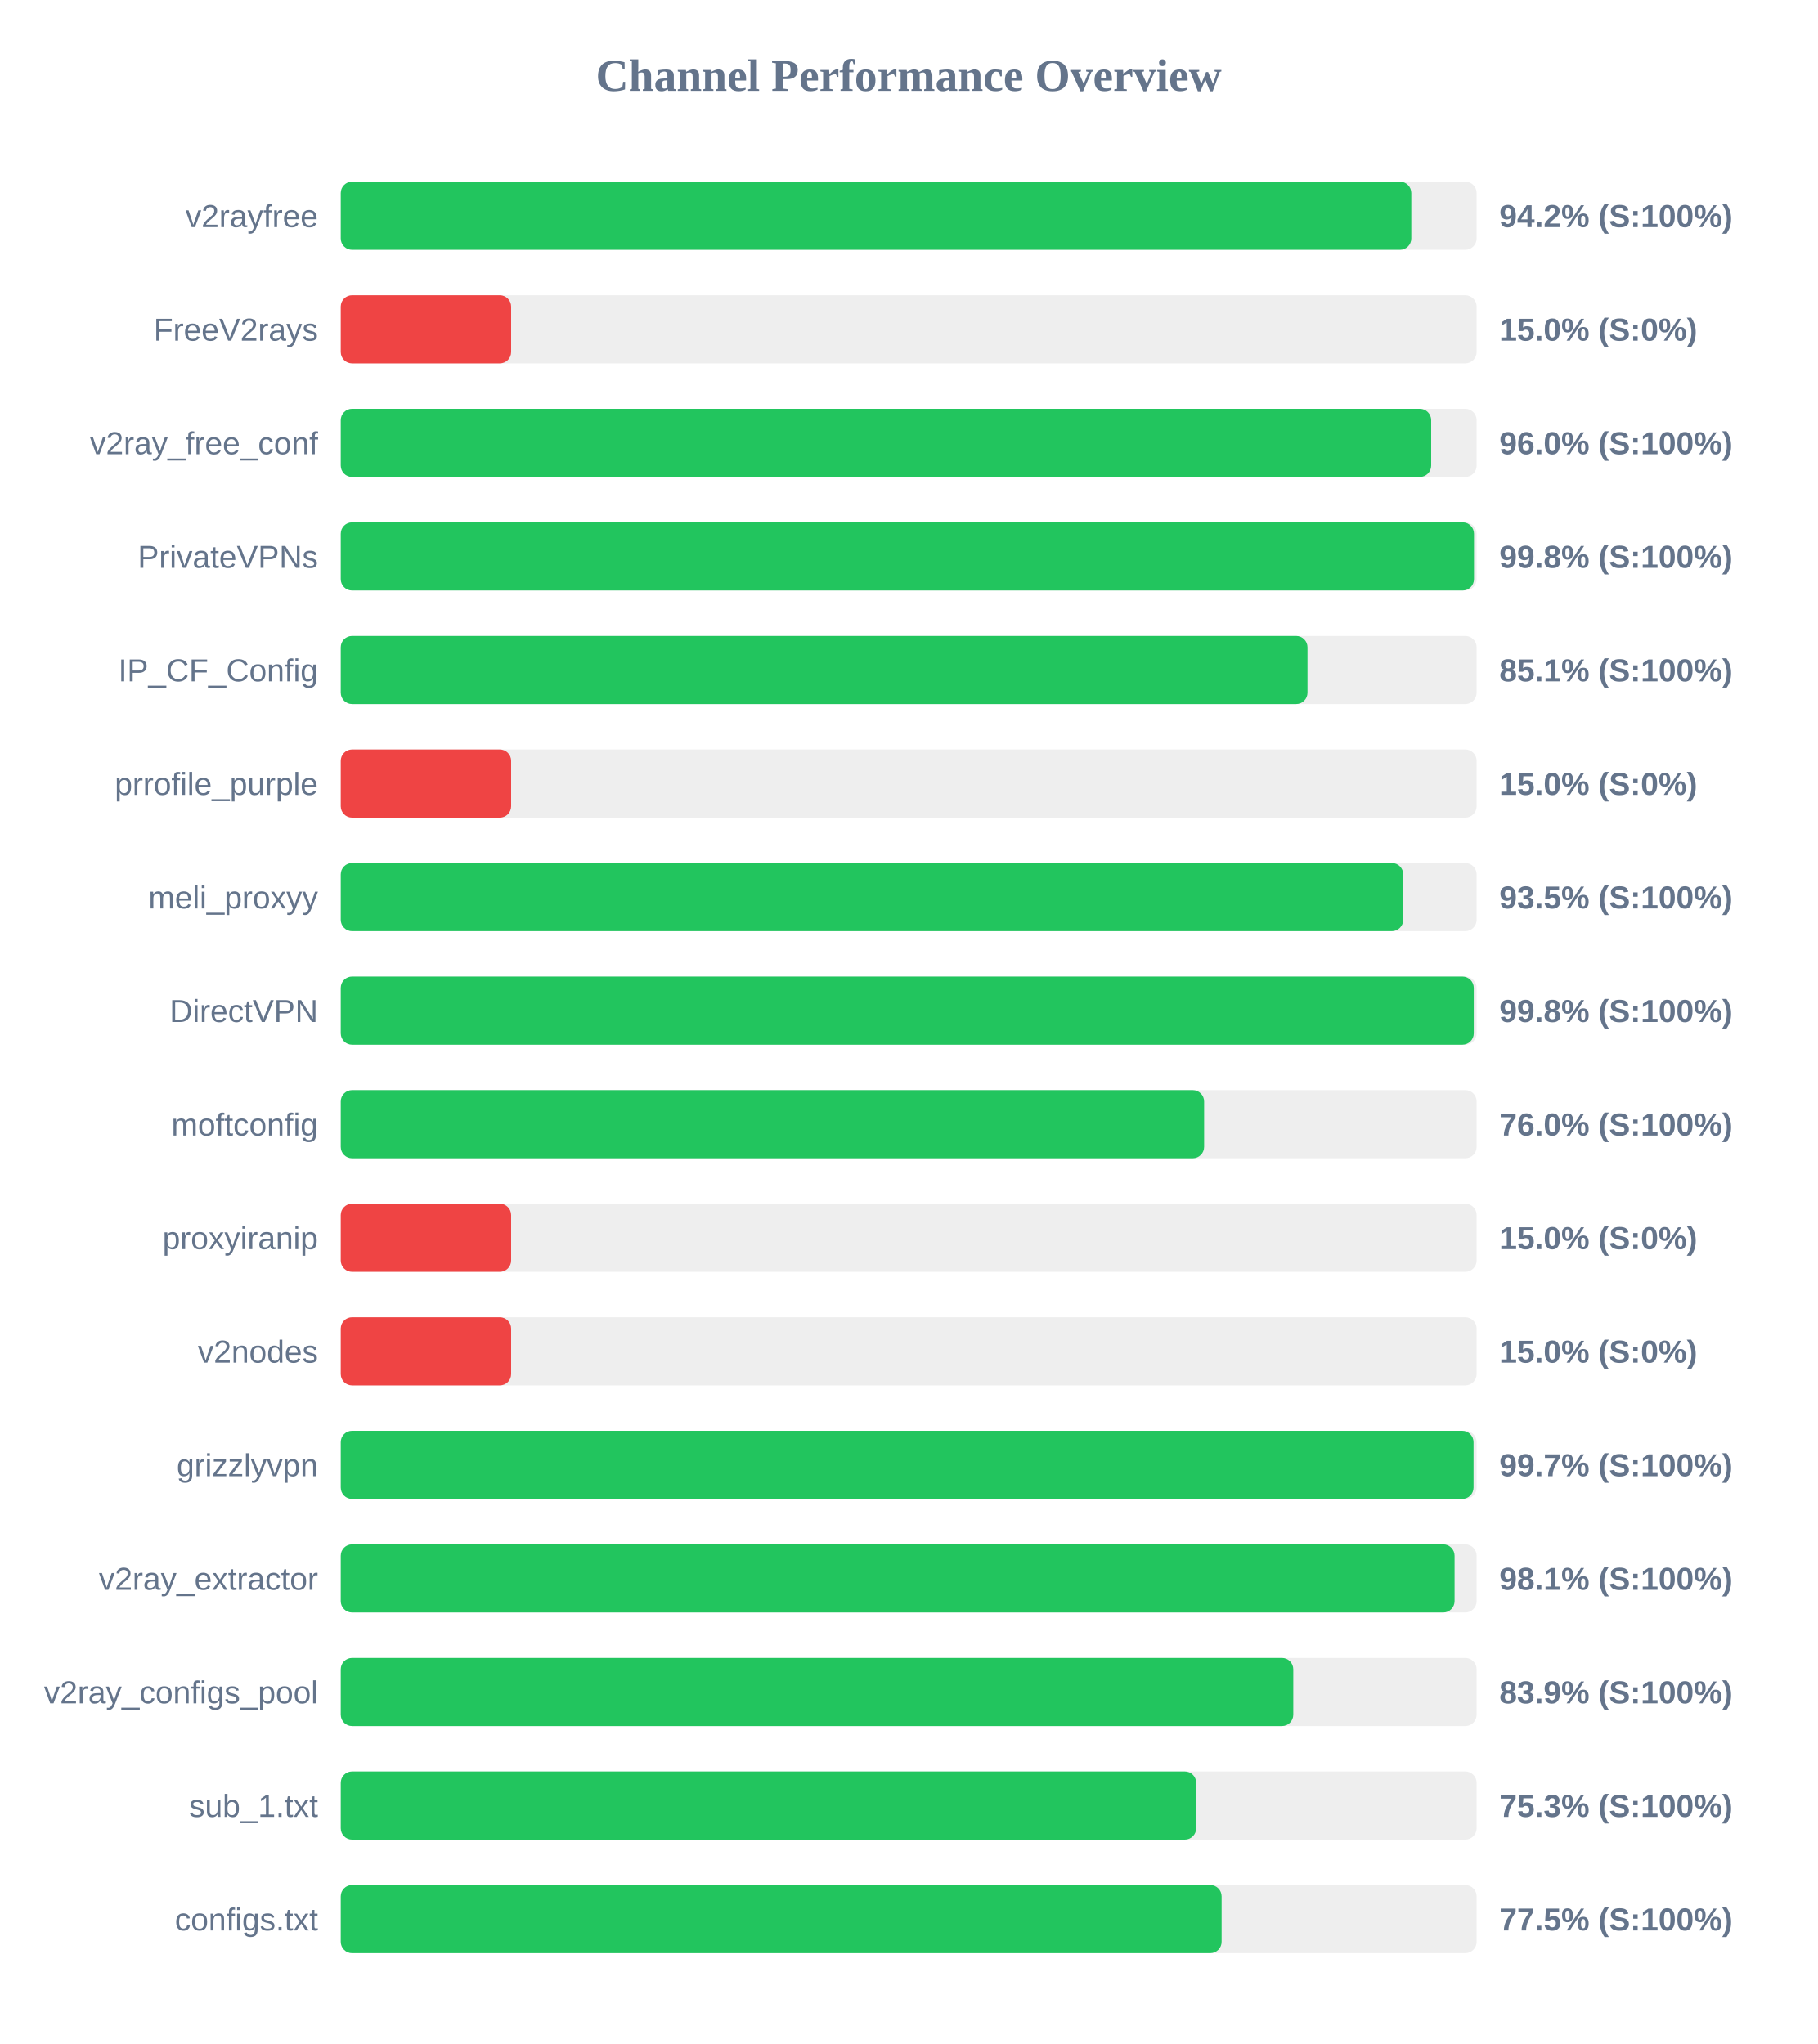
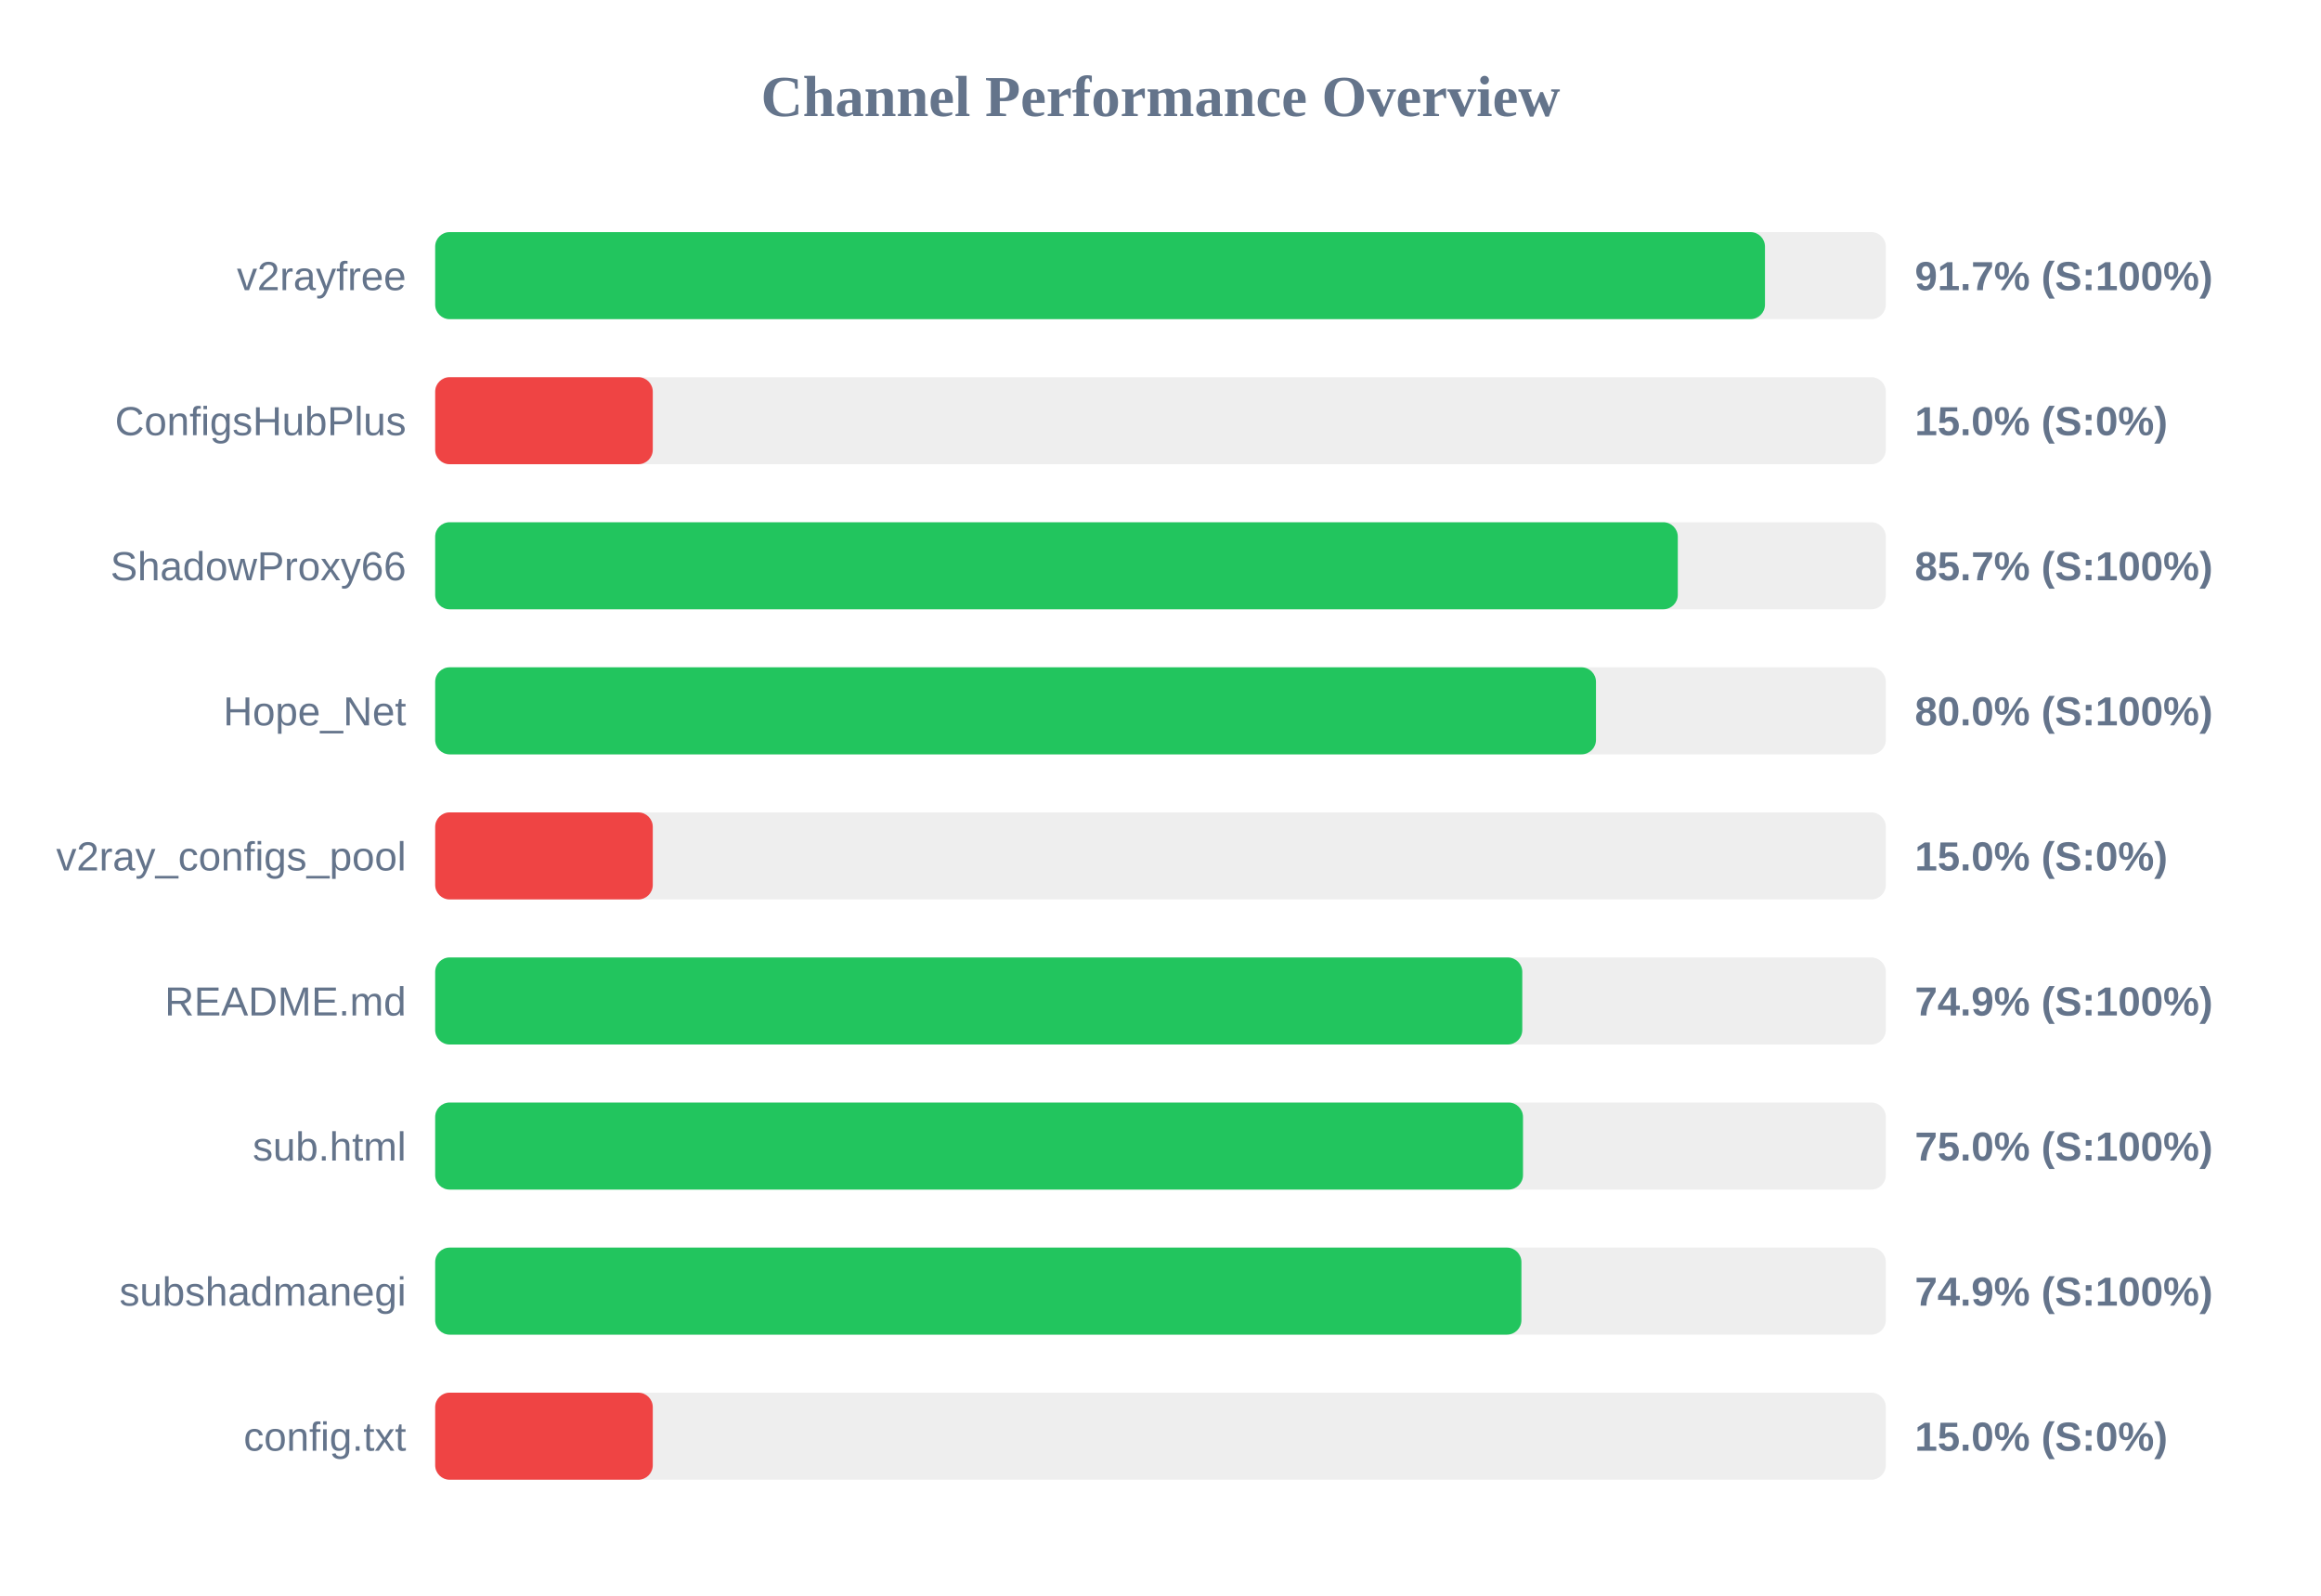
- <svg xmlns="http://www.w3.org/2000/svg" width="800" height="900" version="1.1">
+ <svg xmlns="http://www.w3.org/2000/svg" width="800" height="550" version="1.1">
  <style>
        .row { font: 14px Arial; fill: #64748b; }
        .score { font: bold 14px Arial; fill: #64748b; }
    </style>
  <text x="400" y="40" text-anchor="middle" font-size="20px" font-weight="bold" fill="#64748b">Channel Performance Overview</text>
  <rect x="150" y="80" width="500" height="30" fill="#eee" rx="5" />
-   <rect x="150" y="80" width="471.25" height="30" fill="#22c55e" rx="5" />
+   <rect x="150" y="80" width="458.35" height="30" fill="#22c55e" rx="5" />
  <text x="140" y="100" text-anchor="end" class="row">v2rayfree</text>
-   <text x="660" y="100" text-anchor="start" class="score">94.2% (S:100%)</text>
+   <text x="660" y="100" text-anchor="start" class="score">91.7% (S:100%)</text>
  <rect x="150" y="130" width="500" height="30" fill="#eee" rx="5" />
  <rect x="150" y="130" width="75.0" height="30" fill="#ef4444" rx="5" />
-   <text x="140" y="150" text-anchor="end" class="row">FreeV2rays</text>
+   <text x="140" y="150" text-anchor="end" class="row">ConfigsHubPlus</text>
  <text x="660" y="150" text-anchor="start" class="score">15.0% (S:0%)</text>
  <rect x="150" y="180" width="500" height="30" fill="#eee" rx="5" />
-   <rect x="150" y="180" width="480.0" height="30" fill="#22c55e" rx="5" />
-   <text x="140" y="200" text-anchor="end" class="row">v2ray_free_conf</text>
-   <text x="660" y="200" text-anchor="start" class="score">96.0% (S:100%)</text>
+   <rect x="150" y="180" width="428.3" height="30" fill="#22c55e" rx="5" />
+   <text x="140" y="200" text-anchor="end" class="row">ShadowProxy66</text>
+   <text x="660" y="200" text-anchor="start" class="score">85.7% (S:100%)</text>
  <rect x="150" y="230" width="500" height="30" fill="#eee" rx="5" />
-   <rect x="150" y="230" width="498.85" height="30" fill="#22c55e" rx="5" />
-   <text x="140" y="250" text-anchor="end" class="row">PrivateVPNs</text>
-   <text x="660" y="250" text-anchor="start" class="score">99.8% (S:100%)</text>
+   <rect x="150" y="230" width="400.1" height="30" fill="#22c55e" rx="5" />
+   <text x="140" y="250" text-anchor="end" class="row">Hope_Net</text>
+   <text x="660" y="250" text-anchor="start" class="score">80.0% (S:100%)</text>
  <rect x="150" y="280" width="500" height="30" fill="#eee" rx="5" />
-   <rect x="150" y="280" width="425.55" height="30" fill="#22c55e" rx="5" />
-   <text x="140" y="300" text-anchor="end" class="row">IP_CF_Config</text>
-   <text x="660" y="300" text-anchor="start" class="score">85.1% (S:100%)</text>
+   <rect x="150" y="280" width="75.0" height="30" fill="#ef4444" rx="5" />
+   <text x="140" y="300" text-anchor="end" class="row">v2ray_configs_pool</text>
+   <text x="660" y="300" text-anchor="start" class="score">15.0% (S:0%)</text>
  <rect x="150" y="330" width="500" height="30" fill="#eee" rx="5" />
-   <rect x="150" y="330" width="75.0" height="30" fill="#ef4444" rx="5" />
-   <text x="140" y="350" text-anchor="end" class="row">prrofile_purple</text>
-   <text x="660" y="350" text-anchor="start" class="score">15.0% (S:0%)</text>
+   <rect x="150" y="330" width="374.7" height="30" fill="#22c55e" rx="5" />
+   <text x="140" y="350" text-anchor="end" class="row">README.md</text>
+   <text x="660" y="350" text-anchor="start" class="score">74.9% (S:100%)</text>
  <rect x="150" y="380" width="500" height="30" fill="#eee" rx="5" />
-   <rect x="150" y="380" width="467.7" height="30" fill="#22c55e" rx="5" />
-   <text x="140" y="400" text-anchor="end" class="row">meli_proxyy</text>
-   <text x="660" y="400" text-anchor="start" class="score">93.5% (S:100%)</text>
+   <rect x="150" y="380" width="374.95" height="30" fill="#22c55e" rx="5" />
+   <text x="140" y="400" text-anchor="end" class="row">sub.html</text>
+   <text x="660" y="400" text-anchor="start" class="score">75.0% (S:100%)</text>
  <rect x="150" y="430" width="500" height="30" fill="#eee" rx="5" />
-   <rect x="150" y="430" width="498.75" height="30" fill="#22c55e" rx="5" />
-   <text x="140" y="450" text-anchor="end" class="row">DirectVPN</text>
-   <text x="660" y="450" text-anchor="start" class="score">99.8% (S:100%)</text>
+   <rect x="150" y="430" width="374.4" height="30" fill="#22c55e" rx="5" />
+   <text x="140" y="450" text-anchor="end" class="row">subshadmanegi</text>
+   <text x="660" y="450" text-anchor="start" class="score">74.9% (S:100%)</text>
  <rect x="150" y="480" width="500" height="30" fill="#eee" rx="5" />
-   <rect x="150" y="480" width="380.05" height="30" fill="#22c55e" rx="5" />
-   <text x="140" y="500" text-anchor="end" class="row">moftconfig</text>
-   <text x="660" y="500" text-anchor="start" class="score">76.0% (S:100%)</text>
-   <rect x="150" y="530" width="500" height="30" fill="#eee" rx="5" />
-   <rect x="150" y="530" width="75.0" height="30" fill="#ef4444" rx="5" />
-   <text x="140" y="550" text-anchor="end" class="row">proxyiranip</text>
-   <text x="660" y="550" text-anchor="start" class="score">15.0% (S:0%)</text>
-   <rect x="150" y="580" width="500" height="30" fill="#eee" rx="5" />
-   <rect x="150" y="580" width="75.0" height="30" fill="#ef4444" rx="5" />
-   <text x="140" y="600" text-anchor="end" class="row">v2nodes</text>
-   <text x="660" y="600" text-anchor="start" class="score">15.0% (S:0%)</text>
-   <rect x="150" y="630" width="500" height="30" fill="#eee" rx="5" />
-   <rect x="150" y="630" width="498.65" height="30" fill="#22c55e" rx="5" />
-   <text x="140" y="650" text-anchor="end" class="row">grizzlyvpn</text>
-   <text x="660" y="650" text-anchor="start" class="score">99.7% (S:100%)</text>
-   <rect x="150" y="680" width="500" height="30" fill="#eee" rx="5" />
-   <rect x="150" y="680" width="490.3" height="30" fill="#22c55e" rx="5" />
-   <text x="140" y="700" text-anchor="end" class="row">v2ray_extractor</text>
-   <text x="660" y="700" text-anchor="start" class="score">98.1% (S:100%)</text>
-   <rect x="150" y="730" width="500" height="30" fill="#eee" rx="5" />
-   <rect x="150" y="730" width="419.3" height="30" fill="#22c55e" rx="5" />
-   <text x="140" y="750" text-anchor="end" class="row">v2ray_configs_pool</text>
-   <text x="660" y="750" text-anchor="start" class="score">83.9% (S:100%)</text>
-   <rect x="150" y="780" width="500" height="30" fill="#eee" rx="5" />
-   <rect x="150" y="780" width="376.55" height="30" fill="#22c55e" rx="5" />
-   <text x="140" y="800" text-anchor="end" class="row">sub_1.txt</text>
-   <text x="660" y="800" text-anchor="start" class="score">75.3% (S:100%)</text>
-   <rect x="150" y="830" width="500" height="30" fill="#eee" rx="5" />
-   <rect x="150" y="830" width="387.75" height="30" fill="#22c55e" rx="5" />
-   <text x="140" y="850" text-anchor="end" class="row">configs.txt</text>
-   <text x="660" y="850" text-anchor="start" class="score">77.5% (S:100%)</text>
+   <rect x="150" y="480" width="75.0" height="30" fill="#ef4444" rx="5" />
+   <text x="140" y="500" text-anchor="end" class="row">config.txt</text>
+   <text x="660" y="500" text-anchor="start" class="score">15.0% (S:0%)</text>
</svg>
